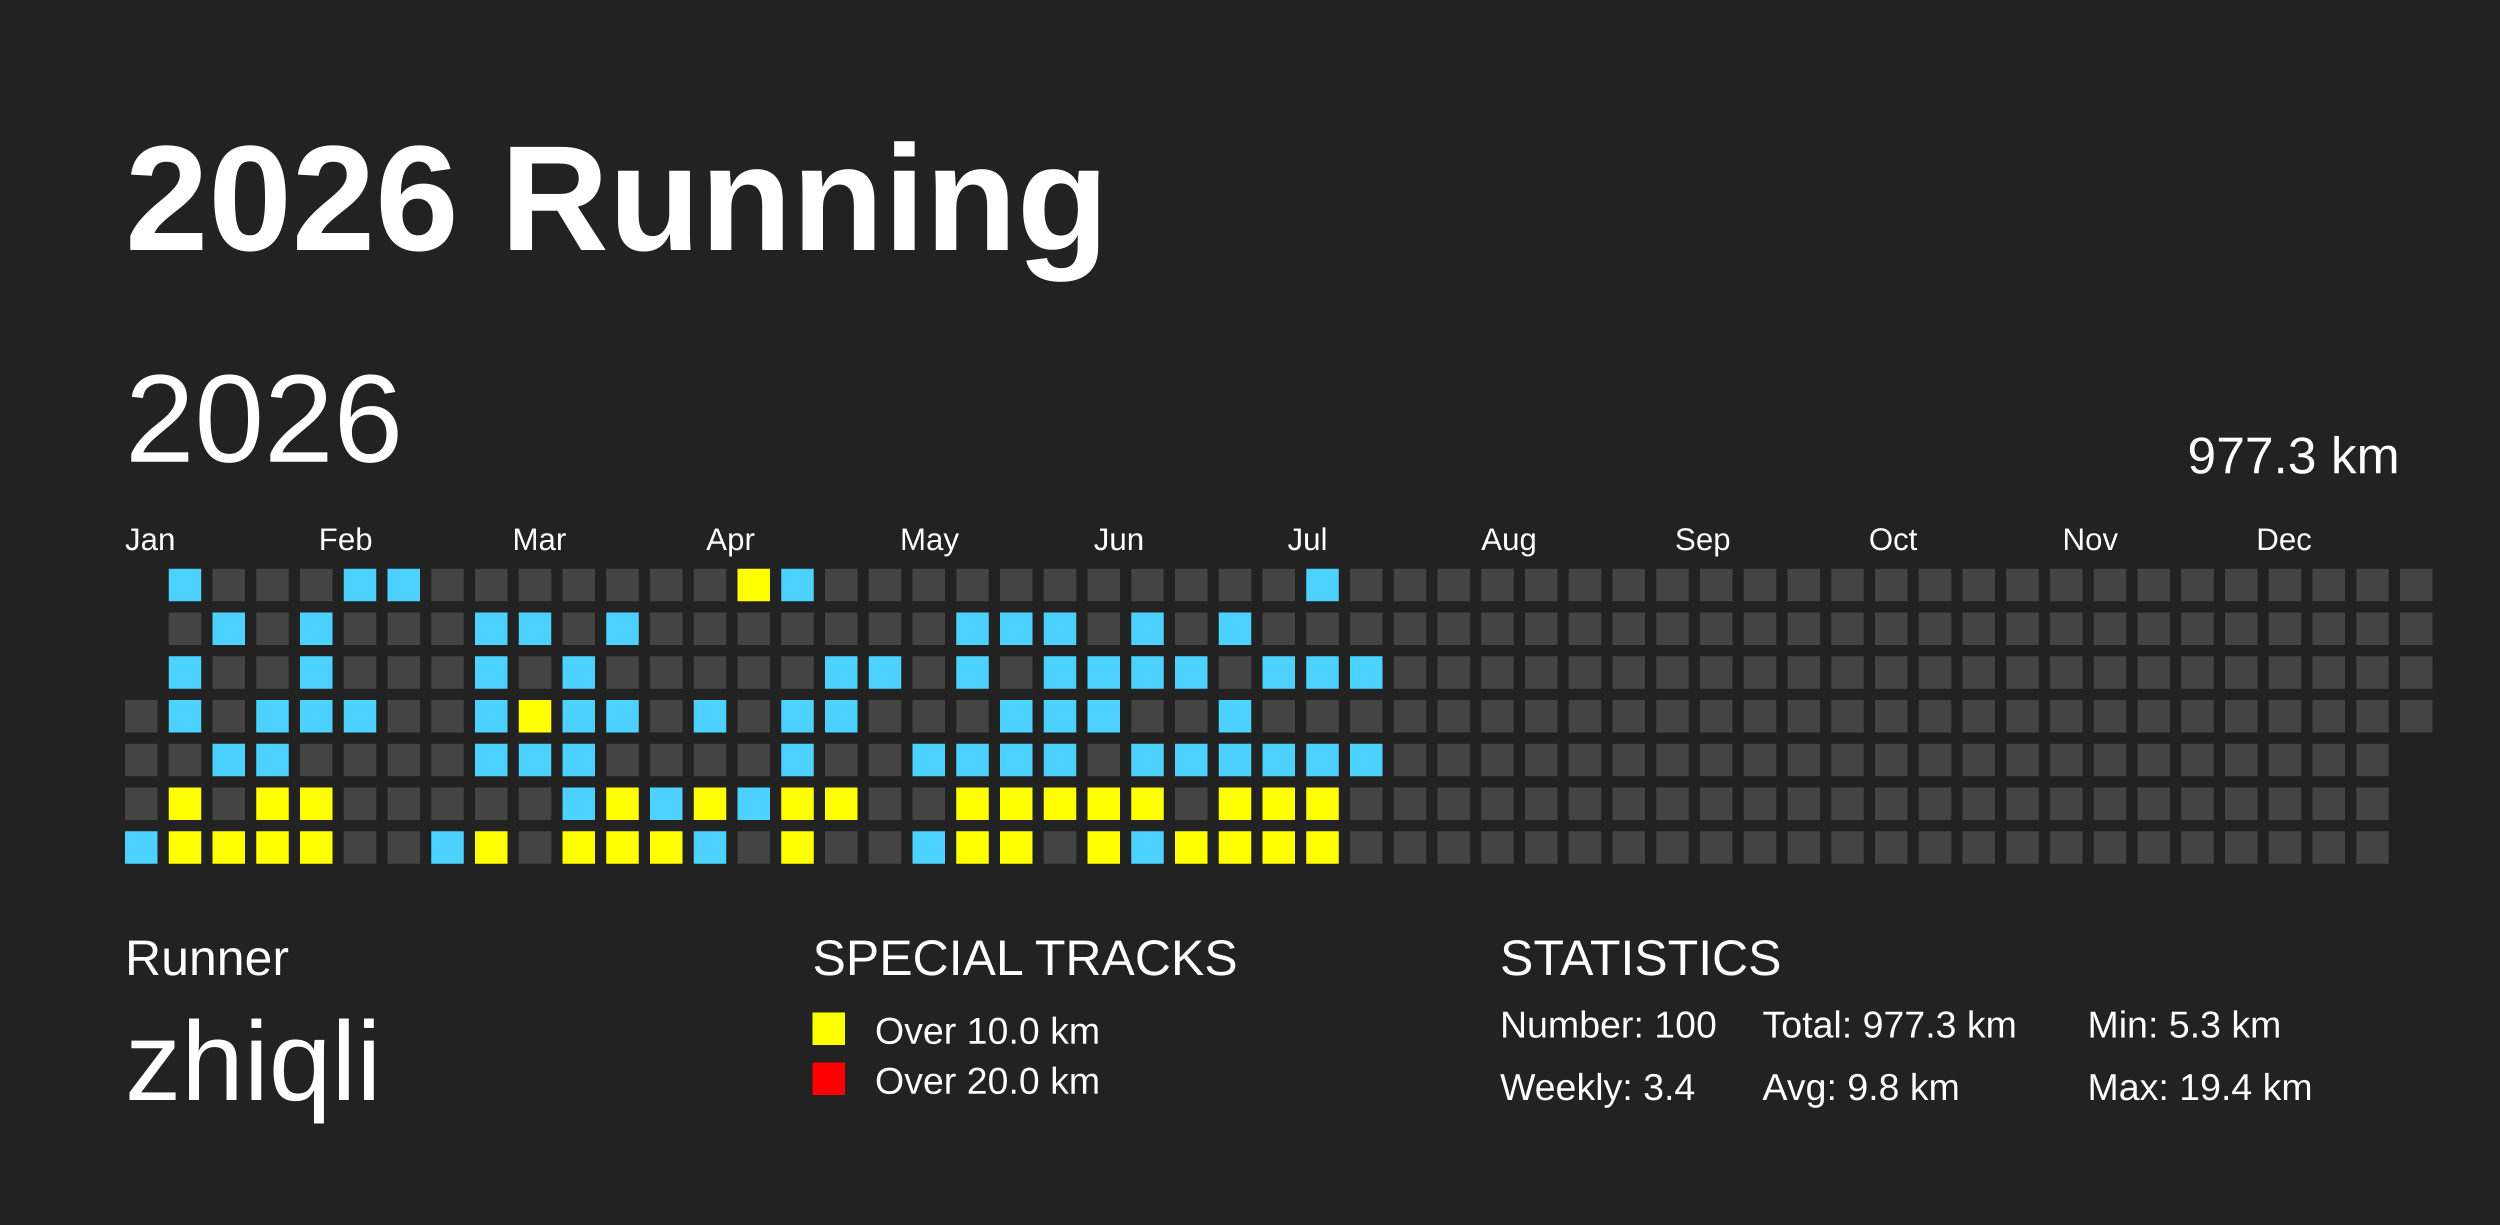
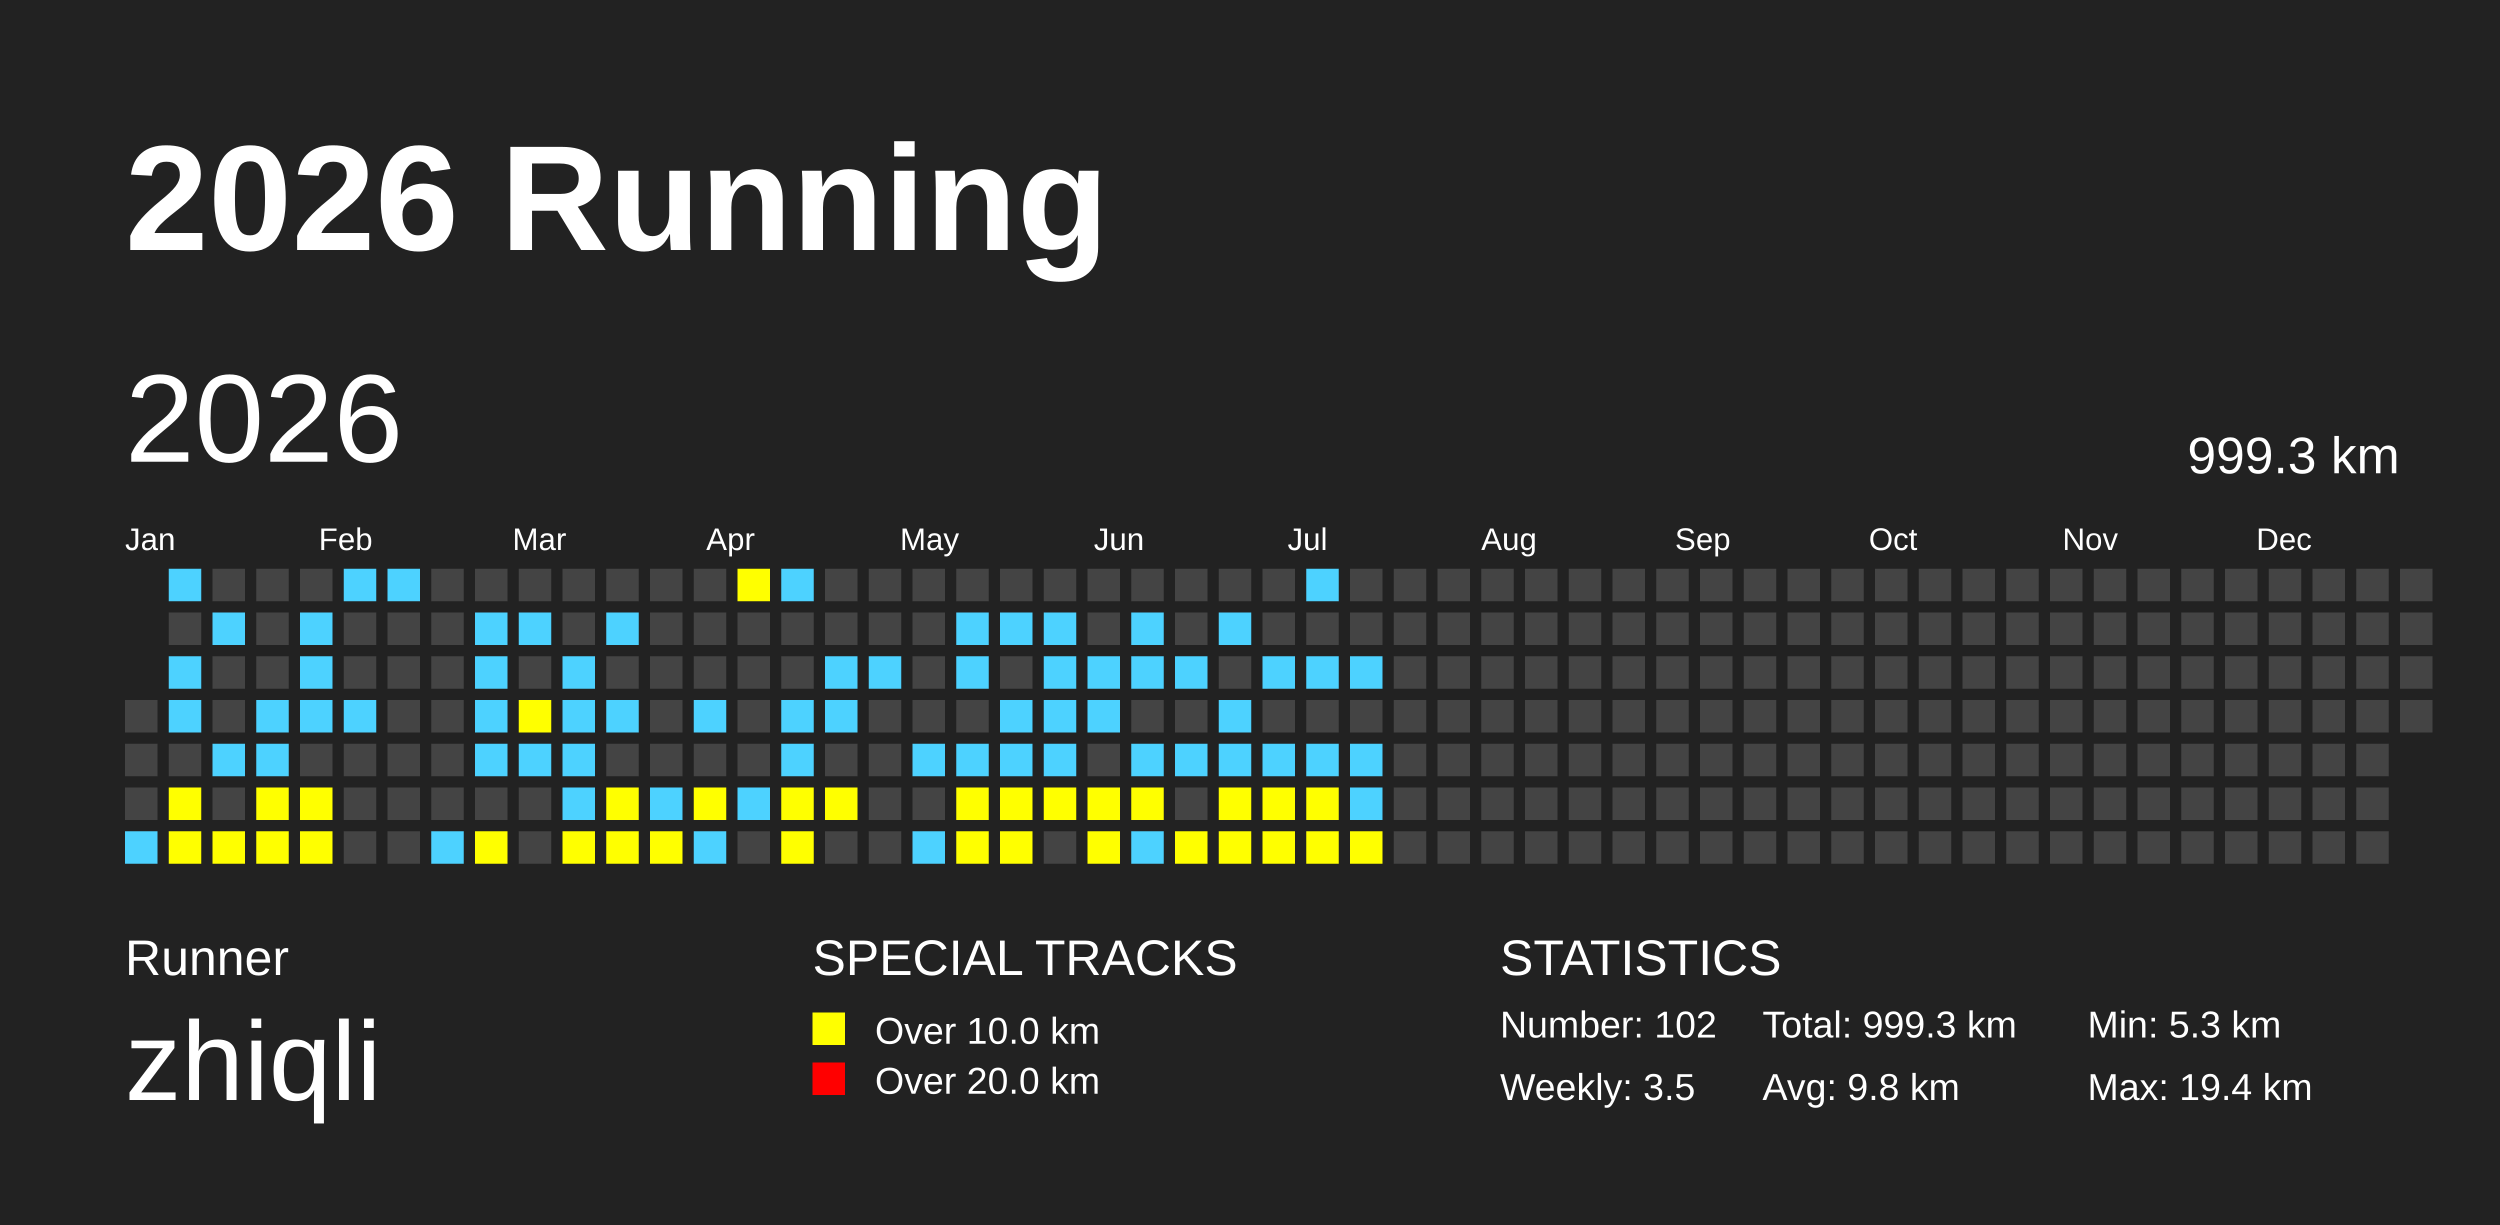
<svg xmlns="http://www.w3.org/2000/svg" baseProfile="full" height="98mm" version="1.1" viewBox="0,0,200,98" width="200mm">
  <defs />
  <rect fill="#222222" height="98" width="200" x="0" y="0" />
  <text fill="#FFFFFF" style="font-size:12px; font-family:Arial; font-weight:bold;" x="10" y="20">2026 Running</text>
  <text fill="#FFFFFF" style="font-size:4px; font-family:Arial" x="10" y="78">Runner</text>
  <text fill="#FFFFFF" style="font-size:9px; font-family:Arial" x="10" y="88">zhiqli</text>
  <text fill="#FFFFFF" style="font-size:4px; font-family:Arial" x="65" y="78">SPECIAL TRACKS</text>
  <rect fill="yellow" height="2.6" width="2.6" x="65" y="81" />
  <text fill="#FFFFFF" style="font-size:3px; font-family:Arial" x="70" y="83.5">Over 10.0 km</text>
  <rect fill="red" height="2.6" width="2.6" x="65" y="85" />
  <text fill="#FFFFFF" style="font-size:3px; font-family:Arial" x="70" y="87.5">Over 20.0 km</text>
  <text fill="#FFFFFF" style="font-size:4px; font-family:Arial" x="120" y="78">STATISTICS</text>
-   <text fill="#FFFFFF" style="font-size:3px; font-family:Arial" x="120" y="83">Number: 100</text>
-   <text fill="#FFFFFF" style="font-size:3px; font-family:Arial" x="120" y="88">Weekly: 3.4</text>
-   <text fill="#FFFFFF" style="font-size:3px; font-family:Arial" x="141" y="83">Total: 977.3 km</text>
+   <text fill="#FFFFFF" style="font-size:3px; font-family:Arial" x="120" y="83">Number: 102</text>
+   <text fill="#FFFFFF" style="font-size:3px; font-family:Arial" x="120" y="88">Weekly: 3.5</text>
+   <text fill="#FFFFFF" style="font-size:3px; font-family:Arial" x="141" y="83">Total: 999.3 km</text>
  <text fill="#FFFFFF" style="font-size:3px; font-family:Arial" x="141" y="88">Avg: 9.8 km</text>
  <text fill="#FFFFFF" style="font-size:3px; font-family:Arial" x="167" y="83">Min: 5.3 km</text>
  <text fill="#FFFFFF" style="font-size:3px; font-family:Arial" x="167" y="88">Max: 19.4 km</text>
  <text dominant-baseline="hanging" fill="#FFFFFF" style="font-size:10.0px; font-family:Arial;" x="10" y="30">2026</text>
-   <text dominant-baseline="hanging" fill="#FFFFFF" style="font-size:4.125px; font-family:Arial;" x="175" y="35">977.3 km</text>
+   <text dominant-baseline="hanging" fill="#FFFFFF" style="font-size:4.125px; font-family:Arial;" x="175" y="35">999.3 km</text>
  <text fill="#FFFFFF" style="font-size:2.5px; font-family:Arial" x="10.0" y="44">Jan</text>
  <text fill="#FFFFFF" style="font-size:2.5px; font-family:Arial" x="25.5" y="44">Feb</text>
  <text fill="#FFFFFF" style="font-size:2.5px; font-family:Arial" x="41.0" y="44">Mar</text>
  <text fill="#FFFFFF" style="font-size:2.5px; font-family:Arial" x="56.5" y="44">Apr</text>
  <text fill="#FFFFFF" style="font-size:2.5px; font-family:Arial" x="72.0" y="44">May</text>
  <text fill="#FFFFFF" style="font-size:2.5px; font-family:Arial" x="87.5" y="44">Jun</text>
  <text fill="#FFFFFF" style="font-size:2.5px; font-family:Arial" x="103.0" y="44">Jul</text>
  <text fill="#FFFFFF" style="font-size:2.5px; font-family:Arial" x="118.5" y="44">Aug</text>
  <text fill="#FFFFFF" style="font-size:2.5px; font-family:Arial" x="134.0" y="44">Sep</text>
  <text fill="#FFFFFF" style="font-size:2.5px; font-family:Arial" x="149.5" y="44">Oct</text>
  <text fill="#FFFFFF" style="font-size:2.5px; font-family:Arial" x="165.0" y="44">Nov</text>
  <text fill="#FFFFFF" style="font-size:2.5px; font-family:Arial" x="180.5" y="44">Dec</text>
  <rect fill="#444444" height="2.6" width="2.6" x="10.0" y="56.0" />
  <rect fill="#444444" height="2.6" width="2.6" x="10.0" y="59.5" />
  <rect fill="#444444" height="2.6" width="2.6" x="10.0" y="63.0" />
  <rect fill="#4DD2FF" height="2.6" width="2.6" x="10.0" y="66.5" />
  <rect fill="#4DD2FF" height="2.6" width="2.6" x="13.5" y="45.5" />
  <rect fill="#444444" height="2.6" width="2.6" x="13.5" y="49.0" />
  <rect fill="#4DD2FF" height="2.6" width="2.6" x="13.5" y="52.5" />
  <rect fill="#4DD2FF" height="2.6" width="2.6" x="13.5" y="56.0" />
  <rect fill="#444444" height="2.6" width="2.6" x="13.5" y="59.5" />
  <rect fill="yellow" height="2.6" width="2.6" x="13.5" y="63.0" />
  <rect fill="yellow" height="2.6" width="2.6" x="13.5" y="66.5" />
  <rect fill="#444444" height="2.6" width="2.6" x="17.0" y="45.5" />
  <rect fill="#4DD2FF" height="2.6" width="2.6" x="17.0" y="49.0" />
  <rect fill="#444444" height="2.6" width="2.6" x="17.0" y="52.5" />
  <rect fill="#444444" height="2.6" width="2.6" x="17.0" y="56.0" />
  <rect fill="#4DD2FF" height="2.6" width="2.6" x="17.0" y="59.5" />
  <rect fill="#444444" height="2.6" width="2.6" x="17.0" y="63.0" />
  <rect fill="yellow" height="2.6" width="2.6" x="17.0" y="66.5" />
  <rect fill="#444444" height="2.6" width="2.6" x="20.5" y="45.5" />
  <rect fill="#444444" height="2.6" width="2.6" x="20.5" y="49.0" />
  <rect fill="#444444" height="2.6" width="2.6" x="20.5" y="52.5" />
  <rect fill="#4DD2FF" height="2.6" width="2.6" x="20.5" y="56.0" />
  <rect fill="#4DD2FF" height="2.6" width="2.6" x="20.5" y="59.5" />
  <rect fill="yellow" height="2.6" width="2.6" x="20.5" y="63.0" />
  <rect fill="yellow" height="2.6" width="2.6" x="20.5" y="66.5" />
  <rect fill="#444444" height="2.6" width="2.6" x="24.0" y="45.5" />
  <rect fill="#4DD2FF" height="2.6" width="2.6" x="24.0" y="49.0" />
  <rect fill="#4DD2FF" height="2.6" width="2.6" x="24.0" y="52.5" />
  <rect fill="#4DD2FF" height="2.6" width="2.6" x="24.0" y="56.0" />
  <rect fill="#444444" height="2.6" width="2.6" x="24.0" y="59.5" />
  <rect fill="yellow" height="2.6" width="2.6" x="24.0" y="63.0" />
  <rect fill="yellow" height="2.6" width="2.6" x="24.0" y="66.5" />
  <rect fill="#4DD2FF" height="2.6" width="2.6" x="27.5" y="45.5" />
  <rect fill="#444444" height="2.6" width="2.6" x="27.5" y="49.0" />
  <rect fill="#444444" height="2.6" width="2.6" x="27.5" y="52.5" />
  <rect fill="#4DD2FF" height="2.6" width="2.6" x="27.5" y="56.0" />
  <rect fill="#444444" height="2.6" width="2.6" x="27.5" y="59.5" />
  <rect fill="#444444" height="2.6" width="2.6" x="27.5" y="63.0" />
  <rect fill="#444444" height="2.6" width="2.6" x="27.5" y="66.5" />
  <rect fill="#4DD2FF" height="2.6" width="2.6" x="31.0" y="45.5" />
  <rect fill="#444444" height="2.6" width="2.6" x="31.0" y="49.0" />
  <rect fill="#444444" height="2.6" width="2.6" x="31.0" y="52.5" />
  <rect fill="#444444" height="2.6" width="2.6" x="31.0" y="56.0" />
  <rect fill="#444444" height="2.6" width="2.6" x="31.0" y="59.5" />
  <rect fill="#444444" height="2.6" width="2.6" x="31.0" y="63.0" />
  <rect fill="#444444" height="2.6" width="2.6" x="31.0" y="66.5" />
  <rect fill="#444444" height="2.6" width="2.6" x="34.5" y="45.5" />
  <rect fill="#444444" height="2.6" width="2.6" x="34.5" y="49.0" />
  <rect fill="#444444" height="2.6" width="2.6" x="34.5" y="52.5" />
  <rect fill="#444444" height="2.6" width="2.6" x="34.5" y="56.0" />
  <rect fill="#444444" height="2.6" width="2.6" x="34.5" y="59.5" />
  <rect fill="#444444" height="2.6" width="2.6" x="34.5" y="63.0" />
  <rect fill="#4DD2FF" height="2.6" width="2.6" x="34.5" y="66.5" />
  <rect fill="#444444" height="2.6" width="2.6" x="38.0" y="45.5" />
  <rect fill="#4DD2FF" height="2.6" width="2.6" x="38.0" y="49.0" />
  <rect fill="#4DD2FF" height="2.6" width="2.6" x="38.0" y="52.5" />
  <rect fill="#4DD2FF" height="2.6" width="2.6" x="38.0" y="56.0" />
  <rect fill="#4DD2FF" height="2.6" width="2.6" x="38.0" y="59.5" />
  <rect fill="#444444" height="2.6" width="2.6" x="38.0" y="63.0" />
  <rect fill="yellow" height="2.6" width="2.6" x="38.0" y="66.5" />
  <rect fill="#444444" height="2.6" width="2.6" x="41.5" y="45.5" />
  <rect fill="#4DD2FF" height="2.6" width="2.6" x="41.5" y="49.0" />
  <rect fill="#444444" height="2.6" width="2.6" x="41.5" y="52.5" />
  <rect fill="yellow" height="2.6" width="2.6" x="41.5" y="56.0" />
  <rect fill="#4DD2FF" height="2.6" width="2.6" x="41.5" y="59.5" />
  <rect fill="#444444" height="2.6" width="2.6" x="41.5" y="63.0" />
  <rect fill="#444444" height="2.6" width="2.6" x="41.5" y="66.5" />
  <rect fill="#444444" height="2.6" width="2.6" x="45.0" y="45.5" />
  <rect fill="#444444" height="2.6" width="2.6" x="45.0" y="49.0" />
  <rect fill="#4DD2FF" height="2.6" width="2.6" x="45.0" y="52.5" />
  <rect fill="#4DD2FF" height="2.6" width="2.6" x="45.0" y="56.0" />
  <rect fill="#4DD2FF" height="2.6" width="2.6" x="45.0" y="59.5" />
  <rect fill="#4DD2FF" height="2.6" width="2.6" x="45.0" y="63.0" />
  <rect fill="yellow" height="2.6" width="2.6" x="45.0" y="66.5" />
  <rect fill="#444444" height="2.6" width="2.6" x="48.5" y="45.5" />
  <rect fill="#4DD2FF" height="2.6" width="2.6" x="48.5" y="49.0" />
  <rect fill="#444444" height="2.6" width="2.6" x="48.5" y="52.5" />
  <rect fill="#4DD2FF" height="2.6" width="2.6" x="48.5" y="56.0" />
  <rect fill="#444444" height="2.6" width="2.6" x="48.5" y="59.5" />
  <rect fill="yellow" height="2.6" width="2.6" x="48.5" y="63.0" />
  <rect fill="yellow" height="2.6" width="2.6" x="48.5" y="66.5" />
  <rect fill="#444444" height="2.6" width="2.6" x="52.0" y="45.5" />
  <rect fill="#444444" height="2.6" width="2.6" x="52.0" y="49.0" />
  <rect fill="#444444" height="2.6" width="2.6" x="52.0" y="52.5" />
  <rect fill="#444444" height="2.6" width="2.6" x="52.0" y="56.0" />
  <rect fill="#444444" height="2.6" width="2.6" x="52.0" y="59.5" />
  <rect fill="#4DD2FF" height="2.6" width="2.6" x="52.0" y="63.0" />
  <rect fill="yellow" height="2.6" width="2.6" x="52.0" y="66.5" />
  <rect fill="#444444" height="2.6" width="2.6" x="55.5" y="45.5" />
  <rect fill="#444444" height="2.6" width="2.6" x="55.5" y="49.0" />
  <rect fill="#444444" height="2.6" width="2.6" x="55.5" y="52.5" />
  <rect fill="#4DD2FF" height="2.6" width="2.6" x="55.5" y="56.0" />
  <rect fill="#444444" height="2.6" width="2.6" x="55.5" y="59.5" />
  <rect fill="yellow" height="2.6" width="2.6" x="55.5" y="63.0" />
  <rect fill="#4DD2FF" height="2.6" width="2.6" x="55.5" y="66.5" />
  <rect fill="yellow" height="2.6" width="2.6" x="59.0" y="45.5" />
  <rect fill="#444444" height="2.6" width="2.6" x="59.0" y="49.0" />
  <rect fill="#444444" height="2.6" width="2.6" x="59.0" y="52.5" />
  <rect fill="#444444" height="2.6" width="2.6" x="59.0" y="56.0" />
  <rect fill="#444444" height="2.6" width="2.6" x="59.0" y="59.5" />
  <rect fill="#4DD2FF" height="2.6" width="2.6" x="59.0" y="63.0" />
  <rect fill="#444444" height="2.6" width="2.6" x="59.0" y="66.5" />
  <rect fill="#4DD2FF" height="2.6" width="2.6" x="62.5" y="45.5" />
  <rect fill="#444444" height="2.6" width="2.6" x="62.5" y="49.0" />
  <rect fill="#444444" height="2.6" width="2.6" x="62.5" y="52.5" />
  <rect fill="#4DD2FF" height="2.6" width="2.6" x="62.5" y="56.0" />
  <rect fill="#4DD2FF" height="2.6" width="2.6" x="62.5" y="59.5" />
  <rect fill="yellow" height="2.6" width="2.6" x="62.5" y="63.0" />
  <rect fill="yellow" height="2.6" width="2.6" x="62.5" y="66.5" />
  <rect fill="#444444" height="2.6" width="2.6" x="66.0" y="45.5" />
  <rect fill="#444444" height="2.6" width="2.6" x="66.0" y="49.0" />
  <rect fill="#4DD2FF" height="2.6" width="2.6" x="66.0" y="52.5" />
  <rect fill="#4DD2FF" height="2.6" width="2.6" x="66.0" y="56.0" />
  <rect fill="#444444" height="2.6" width="2.6" x="66.0" y="59.5" />
  <rect fill="yellow" height="2.6" width="2.6" x="66.0" y="63.0" />
  <rect fill="#444444" height="2.6" width="2.6" x="66.0" y="66.5" />
  <rect fill="#444444" height="2.6" width="2.6" x="69.5" y="45.5" />
  <rect fill="#444444" height="2.6" width="2.6" x="69.5" y="49.0" />
  <rect fill="#4DD2FF" height="2.6" width="2.6" x="69.5" y="52.5" />
  <rect fill="#444444" height="2.6" width="2.6" x="69.5" y="56.0" />
  <rect fill="#444444" height="2.6" width="2.6" x="69.5" y="59.5" />
  <rect fill="#444444" height="2.6" width="2.6" x="69.5" y="63.0" />
  <rect fill="#444444" height="2.6" width="2.6" x="69.5" y="66.5" />
  <rect fill="#444444" height="2.6" width="2.6" x="73.0" y="45.5" />
  <rect fill="#444444" height="2.6" width="2.6" x="73.0" y="49.0" />
  <rect fill="#444444" height="2.6" width="2.6" x="73.0" y="52.5" />
  <rect fill="#444444" height="2.6" width="2.6" x="73.0" y="56.0" />
  <rect fill="#4DD2FF" height="2.6" width="2.6" x="73.0" y="59.5" />
  <rect fill="#444444" height="2.6" width="2.6" x="73.0" y="63.0" />
  <rect fill="#4DD2FF" height="2.6" width="2.6" x="73.0" y="66.5" />
  <rect fill="#444444" height="2.6" width="2.6" x="76.5" y="45.5" />
  <rect fill="#4DD2FF" height="2.6" width="2.6" x="76.5" y="49.0" />
  <rect fill="#4DD2FF" height="2.6" width="2.6" x="76.5" y="52.5" />
  <rect fill="#444444" height="2.6" width="2.6" x="76.5" y="56.0" />
  <rect fill="#4DD2FF" height="2.6" width="2.6" x="76.5" y="59.5" />
  <rect fill="yellow" height="2.6" width="2.6" x="76.5" y="63.0" />
  <rect fill="yellow" height="2.6" width="2.6" x="76.5" y="66.5" />
  <rect fill="#444444" height="2.6" width="2.6" x="80.0" y="45.5" />
  <rect fill="#4DD2FF" height="2.6" width="2.6" x="80.0" y="49.0" />
  <rect fill="#444444" height="2.6" width="2.6" x="80.0" y="52.5" />
  <rect fill="#4DD2FF" height="2.6" width="2.6" x="80.0" y="56.0" />
  <rect fill="#4DD2FF" height="2.6" width="2.6" x="80.0" y="59.5" />
  <rect fill="yellow" height="2.6" width="2.6" x="80.0" y="63.0" />
  <rect fill="yellow" height="2.6" width="2.6" x="80.0" y="66.5" />
  <rect fill="#444444" height="2.6" width="2.6" x="83.5" y="45.5" />
  <rect fill="#4DD2FF" height="2.6" width="2.6" x="83.5" y="49.0" />
  <rect fill="#4DD2FF" height="2.6" width="2.6" x="83.5" y="52.5" />
  <rect fill="#4DD2FF" height="2.6" width="2.6" x="83.5" y="56.0" />
  <rect fill="#4DD2FF" height="2.6" width="2.6" x="83.5" y="59.5" />
  <rect fill="yellow" height="2.6" width="2.6" x="83.5" y="63.0" />
  <rect fill="#444444" height="2.6" width="2.6" x="83.5" y="66.5" />
  <rect fill="#444444" height="2.6" width="2.6" x="87.0" y="45.5" />
  <rect fill="#444444" height="2.6" width="2.6" x="87.0" y="49.0" />
  <rect fill="#4DD2FF" height="2.6" width="2.6" x="87.0" y="52.5" />
  <rect fill="#4DD2FF" height="2.6" width="2.6" x="87.0" y="56.0" />
  <rect fill="#444444" height="2.6" width="2.6" x="87.0" y="59.5" />
  <rect fill="yellow" height="2.6" width="2.6" x="87.0" y="63.0" />
  <rect fill="yellow" height="2.6" width="2.6" x="87.0" y="66.5" />
  <rect fill="#444444" height="2.6" width="2.6" x="90.5" y="45.5" />
  <rect fill="#4DD2FF" height="2.6" width="2.6" x="90.5" y="49.0" />
  <rect fill="#4DD2FF" height="2.6" width="2.6" x="90.5" y="52.5" />
  <rect fill="#444444" height="2.6" width="2.6" x="90.5" y="56.0" />
  <rect fill="#4DD2FF" height="2.6" width="2.6" x="90.5" y="59.5" />
  <rect fill="yellow" height="2.6" width="2.6" x="90.5" y="63.0" />
  <rect fill="#4DD2FF" height="2.6" width="2.6" x="90.5" y="66.5" />
  <rect fill="#444444" height="2.6" width="2.6" x="94.0" y="45.5" />
  <rect fill="#444444" height="2.6" width="2.6" x="94.0" y="49.0" />
  <rect fill="#4DD2FF" height="2.6" width="2.6" x="94.0" y="52.5" />
  <rect fill="#444444" height="2.6" width="2.6" x="94.0" y="56.0" />
  <rect fill="#4DD2FF" height="2.6" width="2.6" x="94.0" y="59.5" />
  <rect fill="#444444" height="2.6" width="2.6" x="94.0" y="63.0" />
  <rect fill="yellow" height="2.6" width="2.6" x="94.0" y="66.5" />
  <rect fill="#444444" height="2.6" width="2.6" x="97.5" y="45.5" />
  <rect fill="#4DD2FF" height="2.6" width="2.6" x="97.5" y="49.0" />
  <rect fill="#444444" height="2.6" width="2.6" x="97.5" y="52.5" />
  <rect fill="#4DD2FF" height="2.6" width="2.6" x="97.5" y="56.0" />
  <rect fill="#4DD2FF" height="2.6" width="2.6" x="97.5" y="59.5" />
  <rect fill="yellow" height="2.6" width="2.6" x="97.5" y="63.0" />
  <rect fill="yellow" height="2.6" width="2.6" x="97.5" y="66.5" />
  <rect fill="#444444" height="2.6" width="2.6" x="101.0" y="45.5" />
  <rect fill="#444444" height="2.6" width="2.6" x="101.0" y="49.0" />
  <rect fill="#4DD2FF" height="2.6" width="2.6" x="101.0" y="52.5" />
  <rect fill="#444444" height="2.6" width="2.6" x="101.0" y="56.0" />
  <rect fill="#4DD2FF" height="2.6" width="2.6" x="101.0" y="59.5" />
  <rect fill="yellow" height="2.6" width="2.6" x="101.0" y="63.0" />
  <rect fill="yellow" height="2.6" width="2.6" x="101.0" y="66.5" />
  <rect fill="#4DD2FF" height="2.6" width="2.6" x="104.5" y="45.5" />
  <rect fill="#444444" height="2.6" width="2.6" x="104.5" y="49.0" />
  <rect fill="#4DD2FF" height="2.6" width="2.6" x="104.5" y="52.5" />
  <rect fill="#444444" height="2.6" width="2.6" x="104.5" y="56.0" />
  <rect fill="#4DD2FF" height="2.6" width="2.6" x="104.5" y="59.5" />
  <rect fill="yellow" height="2.6" width="2.6" x="104.5" y="63.0" />
  <rect fill="yellow" height="2.6" width="2.6" x="104.5" y="66.5" />
  <rect fill="#444444" height="2.6" width="2.6" x="108.0" y="45.5" />
  <rect fill="#444444" height="2.6" width="2.6" x="108.0" y="49.0" />
  <rect fill="#4DD2FF" height="2.6" width="2.6" x="108.0" y="52.5" />
  <rect fill="#444444" height="2.6" width="2.6" x="108.0" y="56.0" />
  <rect fill="#4DD2FF" height="2.6" width="2.6" x="108.0" y="59.5" />
-   <rect fill="#444444" height="2.6" width="2.6" x="108.0" y="63.0" />
-   <rect fill="#444444" height="2.6" width="2.6" x="108.0" y="66.5" />
+   <rect fill="#4DD2FF" height="2.6" width="2.6" x="108.0" y="63.0" />
+   <rect fill="yellow" height="2.6" width="2.6" x="108.0" y="66.5" />
  <rect fill="#444444" height="2.6" width="2.6" x="111.5" y="45.5" />
  <rect fill="#444444" height="2.6" width="2.6" x="111.5" y="49.0" />
  <rect fill="#444444" height="2.6" width="2.6" x="111.5" y="52.5" />
  <rect fill="#444444" height="2.6" width="2.6" x="111.5" y="56.0" />
  <rect fill="#444444" height="2.6" width="2.6" x="111.5" y="59.5" />
  <rect fill="#444444" height="2.6" width="2.6" x="111.5" y="63.0" />
  <rect fill="#444444" height="2.6" width="2.6" x="111.5" y="66.5" />
  <rect fill="#444444" height="2.6" width="2.6" x="115.0" y="45.5" />
  <rect fill="#444444" height="2.6" width="2.6" x="115.0" y="49.0" />
  <rect fill="#444444" height="2.6" width="2.6" x="115.0" y="52.5" />
  <rect fill="#444444" height="2.6" width="2.6" x="115.0" y="56.0" />
  <rect fill="#444444" height="2.6" width="2.6" x="115.0" y="59.5" />
  <rect fill="#444444" height="2.6" width="2.6" x="115.0" y="63.0" />
  <rect fill="#444444" height="2.6" width="2.6" x="115.0" y="66.5" />
  <rect fill="#444444" height="2.6" width="2.6" x="118.5" y="45.5" />
  <rect fill="#444444" height="2.6" width="2.6" x="118.5" y="49.0" />
  <rect fill="#444444" height="2.6" width="2.6" x="118.5" y="52.5" />
  <rect fill="#444444" height="2.6" width="2.6" x="118.5" y="56.0" />
  <rect fill="#444444" height="2.6" width="2.6" x="118.5" y="59.5" />
  <rect fill="#444444" height="2.6" width="2.6" x="118.5" y="63.0" />
  <rect fill="#444444" height="2.6" width="2.6" x="118.5" y="66.5" />
  <rect fill="#444444" height="2.6" width="2.6" x="122.0" y="45.5" />
  <rect fill="#444444" height="2.6" width="2.6" x="122.0" y="49.0" />
  <rect fill="#444444" height="2.6" width="2.6" x="122.0" y="52.5" />
  <rect fill="#444444" height="2.6" width="2.6" x="122.0" y="56.0" />
  <rect fill="#444444" height="2.6" width="2.6" x="122.0" y="59.5" />
  <rect fill="#444444" height="2.6" width="2.6" x="122.0" y="63.0" />
  <rect fill="#444444" height="2.6" width="2.6" x="122.0" y="66.5" />
  <rect fill="#444444" height="2.6" width="2.6" x="125.5" y="45.5" />
  <rect fill="#444444" height="2.6" width="2.6" x="125.5" y="49.0" />
  <rect fill="#444444" height="2.6" width="2.6" x="125.5" y="52.5" />
  <rect fill="#444444" height="2.6" width="2.6" x="125.5" y="56.0" />
  <rect fill="#444444" height="2.6" width="2.6" x="125.5" y="59.5" />
  <rect fill="#444444" height="2.6" width="2.6" x="125.5" y="63.0" />
  <rect fill="#444444" height="2.6" width="2.6" x="125.5" y="66.5" />
  <rect fill="#444444" height="2.6" width="2.6" x="129.0" y="45.5" />
  <rect fill="#444444" height="2.6" width="2.6" x="129.0" y="49.0" />
  <rect fill="#444444" height="2.6" width="2.6" x="129.0" y="52.5" />
  <rect fill="#444444" height="2.6" width="2.6" x="129.0" y="56.0" />
  <rect fill="#444444" height="2.6" width="2.6" x="129.0" y="59.5" />
  <rect fill="#444444" height="2.6" width="2.6" x="129.0" y="63.0" />
  <rect fill="#444444" height="2.6" width="2.6" x="129.0" y="66.5" />
  <rect fill="#444444" height="2.6" width="2.6" x="132.5" y="45.5" />
  <rect fill="#444444" height="2.6" width="2.6" x="132.5" y="49.0" />
  <rect fill="#444444" height="2.6" width="2.6" x="132.5" y="52.5" />
  <rect fill="#444444" height="2.6" width="2.6" x="132.5" y="56.0" />
  <rect fill="#444444" height="2.6" width="2.6" x="132.5" y="59.5" />
  <rect fill="#444444" height="2.6" width="2.6" x="132.5" y="63.0" />
  <rect fill="#444444" height="2.6" width="2.6" x="132.5" y="66.5" />
  <rect fill="#444444" height="2.6" width="2.6" x="136.0" y="45.5" />
  <rect fill="#444444" height="2.6" width="2.6" x="136.0" y="49.0" />
  <rect fill="#444444" height="2.6" width="2.6" x="136.0" y="52.5" />
  <rect fill="#444444" height="2.6" width="2.6" x="136.0" y="56.0" />
  <rect fill="#444444" height="2.6" width="2.6" x="136.0" y="59.5" />
  <rect fill="#444444" height="2.6" width="2.6" x="136.0" y="63.0" />
  <rect fill="#444444" height="2.6" width="2.6" x="136.0" y="66.5" />
  <rect fill="#444444" height="2.6" width="2.6" x="139.5" y="45.5" />
  <rect fill="#444444" height="2.6" width="2.6" x="139.5" y="49.0" />
  <rect fill="#444444" height="2.6" width="2.6" x="139.5" y="52.5" />
  <rect fill="#444444" height="2.6" width="2.6" x="139.5" y="56.0" />
  <rect fill="#444444" height="2.6" width="2.6" x="139.5" y="59.5" />
  <rect fill="#444444" height="2.6" width="2.6" x="139.5" y="63.0" />
  <rect fill="#444444" height="2.6" width="2.6" x="139.5" y="66.5" />
  <rect fill="#444444" height="2.6" width="2.6" x="143.0" y="45.5" />
  <rect fill="#444444" height="2.6" width="2.6" x="143.0" y="49.0" />
  <rect fill="#444444" height="2.6" width="2.6" x="143.0" y="52.5" />
  <rect fill="#444444" height="2.6" width="2.6" x="143.0" y="56.0" />
  <rect fill="#444444" height="2.6" width="2.6" x="143.0" y="59.5" />
  <rect fill="#444444" height="2.6" width="2.6" x="143.0" y="63.0" />
  <rect fill="#444444" height="2.6" width="2.6" x="143.0" y="66.5" />
  <rect fill="#444444" height="2.6" width="2.6" x="146.5" y="45.5" />
  <rect fill="#444444" height="2.6" width="2.6" x="146.5" y="49.0" />
  <rect fill="#444444" height="2.6" width="2.6" x="146.5" y="52.5" />
  <rect fill="#444444" height="2.6" width="2.6" x="146.5" y="56.0" />
  <rect fill="#444444" height="2.6" width="2.6" x="146.5" y="59.5" />
  <rect fill="#444444" height="2.6" width="2.6" x="146.5" y="63.0" />
  <rect fill="#444444" height="2.6" width="2.6" x="146.5" y="66.5" />
  <rect fill="#444444" height="2.6" width="2.6" x="150.0" y="45.5" />
  <rect fill="#444444" height="2.6" width="2.6" x="150.0" y="49.0" />
  <rect fill="#444444" height="2.6" width="2.6" x="150.0" y="52.5" />
  <rect fill="#444444" height="2.6" width="2.6" x="150.0" y="56.0" />
  <rect fill="#444444" height="2.6" width="2.6" x="150.0" y="59.5" />
  <rect fill="#444444" height="2.6" width="2.6" x="150.0" y="63.0" />
  <rect fill="#444444" height="2.6" width="2.6" x="150.0" y="66.5" />
  <rect fill="#444444" height="2.6" width="2.6" x="153.5" y="45.5" />
  <rect fill="#444444" height="2.6" width="2.6" x="153.5" y="49.0" />
  <rect fill="#444444" height="2.6" width="2.6" x="153.5" y="52.5" />
  <rect fill="#444444" height="2.6" width="2.6" x="153.5" y="56.0" />
  <rect fill="#444444" height="2.6" width="2.6" x="153.5" y="59.5" />
  <rect fill="#444444" height="2.6" width="2.6" x="153.5" y="63.0" />
  <rect fill="#444444" height="2.6" width="2.6" x="153.5" y="66.5" />
  <rect fill="#444444" height="2.6" width="2.6" x="157.0" y="45.5" />
  <rect fill="#444444" height="2.6" width="2.6" x="157.0" y="49.0" />
  <rect fill="#444444" height="2.6" width="2.6" x="157.0" y="52.5" />
  <rect fill="#444444" height="2.6" width="2.6" x="157.0" y="56.0" />
  <rect fill="#444444" height="2.6" width="2.6" x="157.0" y="59.5" />
  <rect fill="#444444" height="2.6" width="2.6" x="157.0" y="63.0" />
  <rect fill="#444444" height="2.6" width="2.6" x="157.0" y="66.5" />
  <rect fill="#444444" height="2.6" width="2.6" x="160.5" y="45.5" />
  <rect fill="#444444" height="2.6" width="2.6" x="160.5" y="49.0" />
  <rect fill="#444444" height="2.6" width="2.6" x="160.5" y="52.5" />
  <rect fill="#444444" height="2.6" width="2.6" x="160.5" y="56.0" />
  <rect fill="#444444" height="2.6" width="2.6" x="160.5" y="59.5" />
  <rect fill="#444444" height="2.6" width="2.6" x="160.5" y="63.0" />
  <rect fill="#444444" height="2.6" width="2.6" x="160.5" y="66.5" />
  <rect fill="#444444" height="2.6" width="2.6" x="164.0" y="45.5" />
  <rect fill="#444444" height="2.6" width="2.6" x="164.0" y="49.0" />
  <rect fill="#444444" height="2.6" width="2.6" x="164.0" y="52.5" />
  <rect fill="#444444" height="2.6" width="2.6" x="164.0" y="56.0" />
  <rect fill="#444444" height="2.6" width="2.6" x="164.0" y="59.5" />
  <rect fill="#444444" height="2.6" width="2.6" x="164.0" y="63.0" />
  <rect fill="#444444" height="2.6" width="2.6" x="164.0" y="66.5" />
  <rect fill="#444444" height="2.6" width="2.6" x="167.5" y="45.5" />
  <rect fill="#444444" height="2.6" width="2.6" x="167.5" y="49.0" />
  <rect fill="#444444" height="2.6" width="2.6" x="167.5" y="52.5" />
  <rect fill="#444444" height="2.6" width="2.6" x="167.5" y="56.0" />
  <rect fill="#444444" height="2.6" width="2.6" x="167.5" y="59.5" />
  <rect fill="#444444" height="2.6" width="2.6" x="167.5" y="63.0" />
  <rect fill="#444444" height="2.6" width="2.6" x="167.5" y="66.5" />
  <rect fill="#444444" height="2.6" width="2.6" x="171.0" y="45.5" />
  <rect fill="#444444" height="2.6" width="2.6" x="171.0" y="49.0" />
  <rect fill="#444444" height="2.6" width="2.6" x="171.0" y="52.5" />
  <rect fill="#444444" height="2.6" width="2.6" x="171.0" y="56.0" />
  <rect fill="#444444" height="2.6" width="2.6" x="171.0" y="59.5" />
  <rect fill="#444444" height="2.6" width="2.6" x="171.0" y="63.0" />
  <rect fill="#444444" height="2.6" width="2.6" x="171.0" y="66.5" />
  <rect fill="#444444" height="2.6" width="2.6" x="174.5" y="45.5" />
  <rect fill="#444444" height="2.6" width="2.6" x="174.5" y="49.0" />
  <rect fill="#444444" height="2.6" width="2.6" x="174.5" y="52.5" />
  <rect fill="#444444" height="2.6" width="2.6" x="174.5" y="56.0" />
  <rect fill="#444444" height="2.6" width="2.6" x="174.5" y="59.5" />
  <rect fill="#444444" height="2.6" width="2.6" x="174.5" y="63.0" />
  <rect fill="#444444" height="2.6" width="2.6" x="174.5" y="66.5" />
  <rect fill="#444444" height="2.6" width="2.6" x="178.0" y="45.5" />
  <rect fill="#444444" height="2.6" width="2.6" x="178.0" y="49.0" />
  <rect fill="#444444" height="2.6" width="2.6" x="178.0" y="52.5" />
  <rect fill="#444444" height="2.6" width="2.6" x="178.0" y="56.0" />
  <rect fill="#444444" height="2.6" width="2.6" x="178.0" y="59.5" />
  <rect fill="#444444" height="2.6" width="2.6" x="178.0" y="63.0" />
  <rect fill="#444444" height="2.6" width="2.6" x="178.0" y="66.5" />
  <rect fill="#444444" height="2.6" width="2.6" x="181.5" y="45.5" />
  <rect fill="#444444" height="2.6" width="2.6" x="181.5" y="49.0" />
  <rect fill="#444444" height="2.6" width="2.6" x="181.5" y="52.5" />
  <rect fill="#444444" height="2.6" width="2.6" x="181.5" y="56.0" />
  <rect fill="#444444" height="2.6" width="2.6" x="181.5" y="59.5" />
  <rect fill="#444444" height="2.6" width="2.6" x="181.5" y="63.0" />
  <rect fill="#444444" height="2.6" width="2.6" x="181.5" y="66.5" />
  <rect fill="#444444" height="2.6" width="2.6" x="185.0" y="45.5" />
  <rect fill="#444444" height="2.6" width="2.6" x="185.0" y="49.0" />
  <rect fill="#444444" height="2.6" width="2.6" x="185.0" y="52.5" />
  <rect fill="#444444" height="2.6" width="2.6" x="185.0" y="56.0" />
  <rect fill="#444444" height="2.6" width="2.6" x="185.0" y="59.5" />
  <rect fill="#444444" height="2.6" width="2.6" x="185.0" y="63.0" />
  <rect fill="#444444" height="2.6" width="2.6" x="185.0" y="66.5" />
  <rect fill="#444444" height="2.6" width="2.6" x="188.5" y="45.5" />
  <rect fill="#444444" height="2.6" width="2.6" x="188.5" y="49.0" />
  <rect fill="#444444" height="2.6" width="2.6" x="188.5" y="52.5" />
  <rect fill="#444444" height="2.6" width="2.6" x="188.5" y="56.0" />
  <rect fill="#444444" height="2.6" width="2.6" x="188.5" y="59.5" />
  <rect fill="#444444" height="2.6" width="2.6" x="188.5" y="63.0" />
  <rect fill="#444444" height="2.6" width="2.6" x="188.5" y="66.5" />
  <rect fill="#444444" height="2.6" width="2.6" x="192.0" y="45.5" />
  <rect fill="#444444" height="2.6" width="2.6" x="192.0" y="49.0" />
  <rect fill="#444444" height="2.6" width="2.6" x="192.0" y="52.5" />
  <rect fill="#444444" height="2.6" width="2.6" x="192.0" y="56.0" />
</svg>
